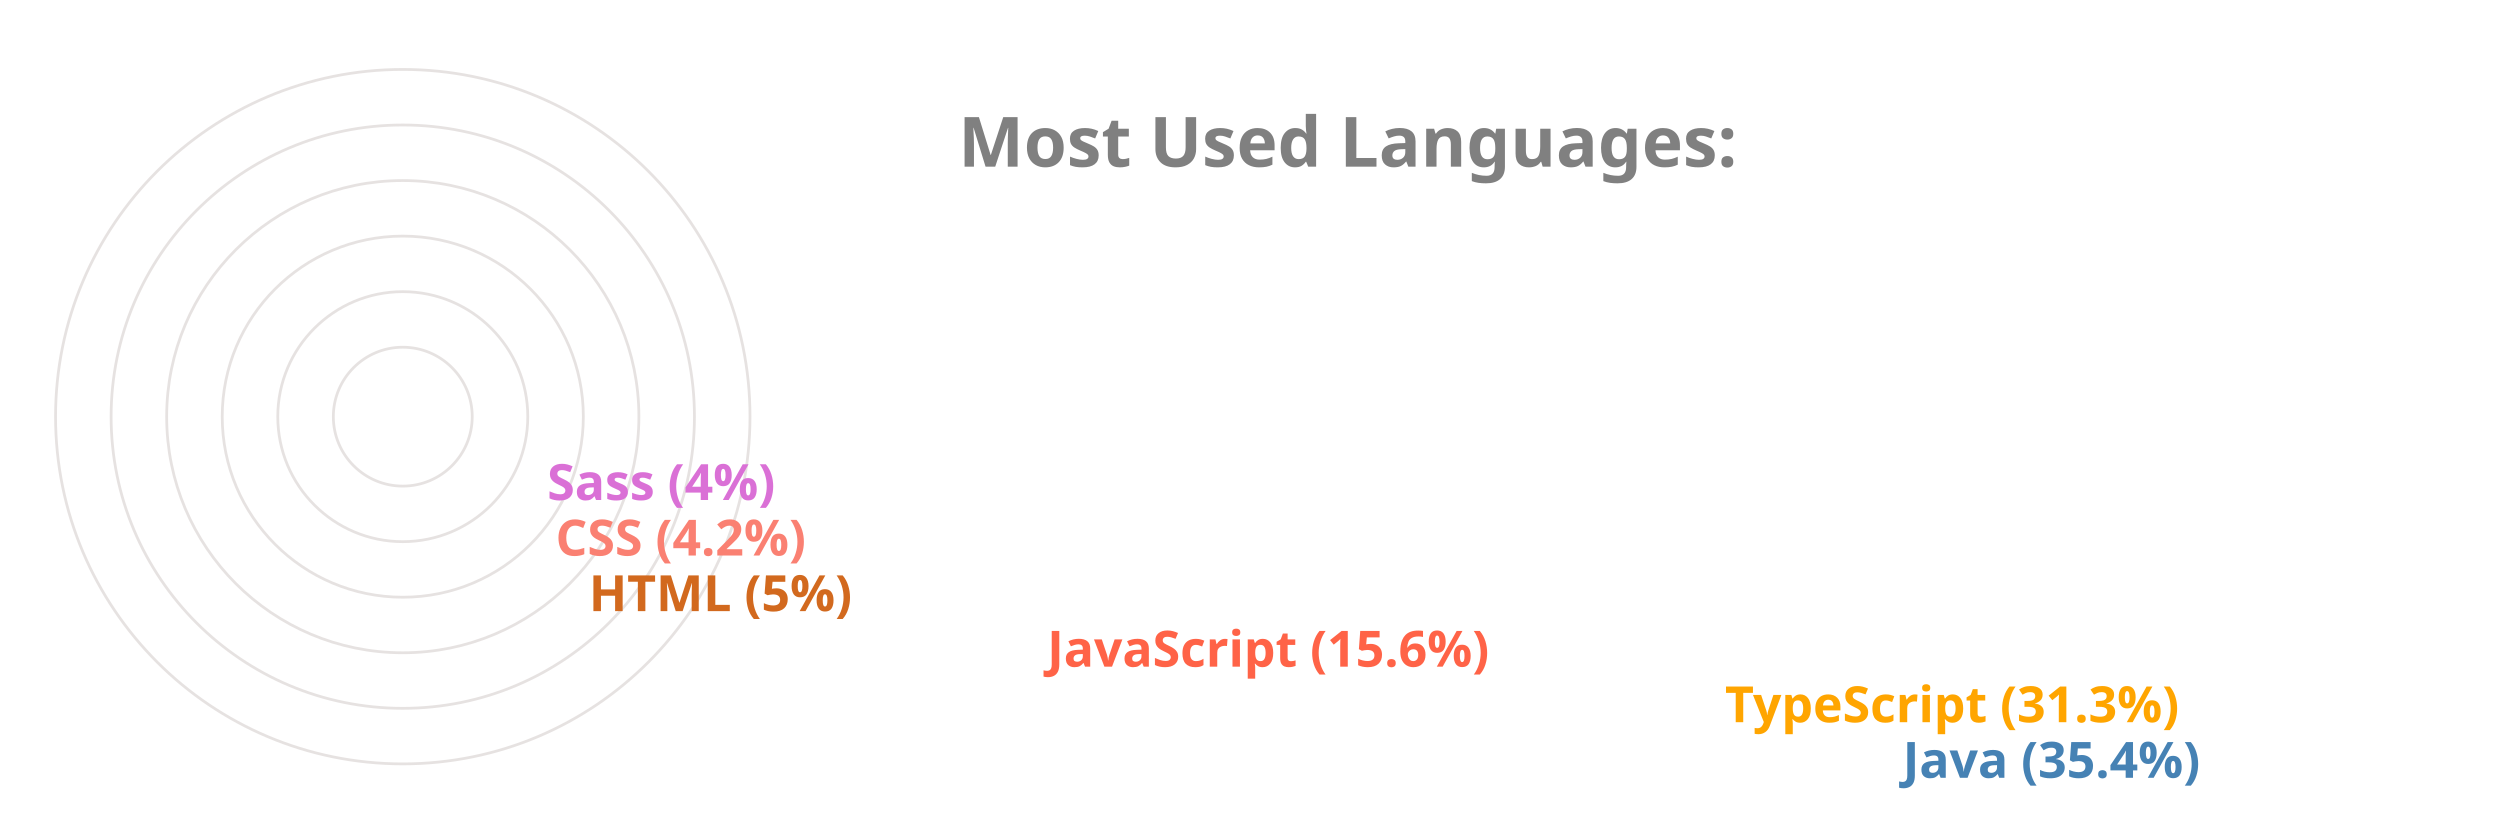
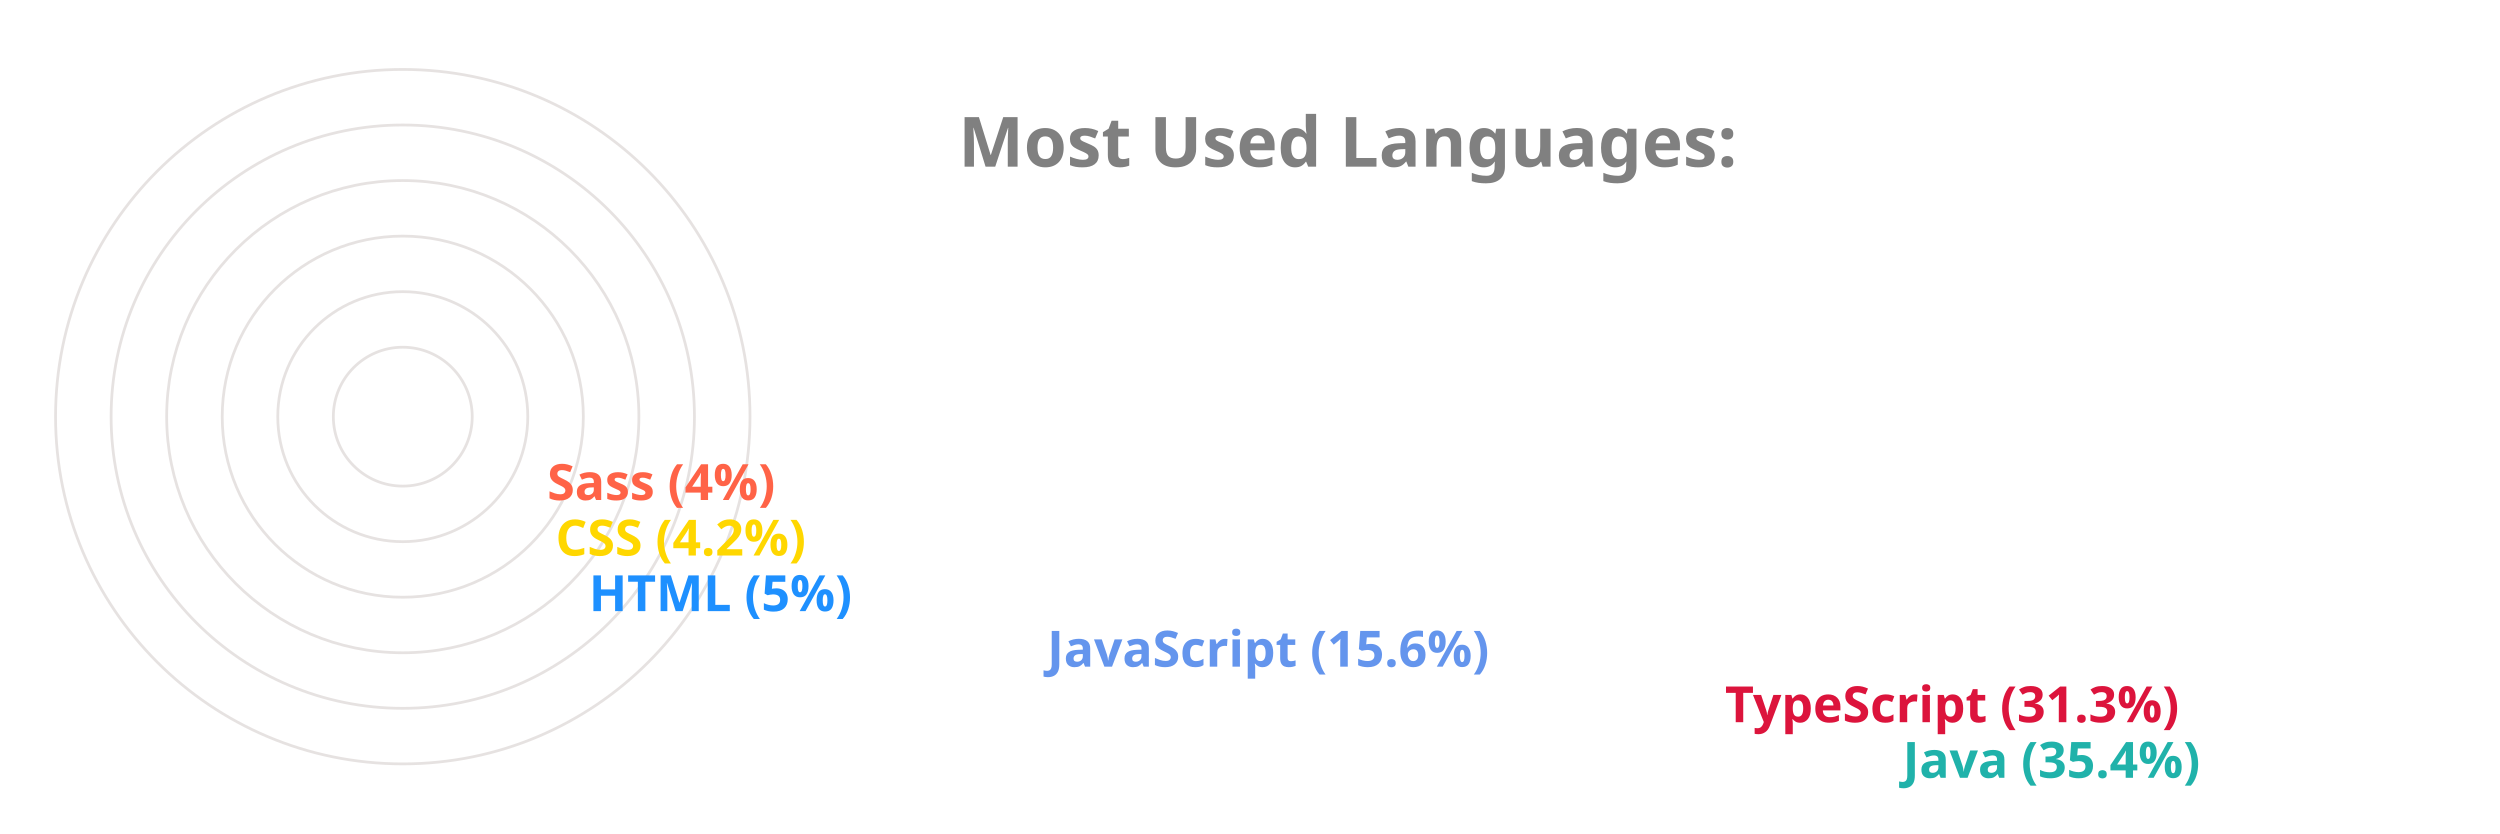
<svg xmlns="http://www.w3.org/2000/svg" viewBox="0 0 650 300" height="200px" width="600px">
  <style>
		.label {
			font: bold 25px sans-serif;
			color: #404040;
			-webkit-text-stroke: 1px white;
	  	}
		.name {
			font: bold 18px sans-serif;
			color: #404040;
	  	}

		.line {
			stroke-dasharray: 1000;
			stroke-dashoffset: 1000;
			animation: dash 3.5s ease-in-out forwards;	
			animation-iteration-count: infinite;
			animation-direction: alternate-reverse;
		}

		.path {
			stroke-dasharray: 1000;
			stroke-dashoffset: 1000;
			animation: dash 3.5s ease-in-out forwards;	
			animation-iteration-count: infinite;
			animation-direction: alternate-reverse;
		}
		  
		@keyframes dash {
			to {
				stroke-dashoffset: 0;
			}
		}

	</style>
  <g stroke="#E6E2E1" fill="none" stroke-width="1">
    <circle cx="20" cy="150" r="125" />
    <circle cx="20" cy="150" r="105" />
    <circle cx="20" cy="150" r="85" />
    <circle cx="20" cy="150" r="65" />
    <circle cx="20" cy="150" r="45" />
    <circle cx="20" cy="150" r="25" />
  </g>
  <g fill="none" stroke-width="20" class="line">
-     <line x2="550" y2="275" x1="20" y1="275" stroke="SteelBlue" />
-     <line x2="486" y2="255" x1="20" y1="255" stroke="Orange" />
-     <line x2="242" y2="235" x1="20" y1="235" stroke="Tomato" />
-     <line x2="77" y2="215" x1="20" y1="215" stroke="Chocolate" />
-     <line x2="65" y2="195" x1="20" y1="195" stroke="Salmon" />
-     <line x2="62" y2="175" x1="20" y1="175" stroke="Orchid" />
+     <line x2="550" y2="275" x1="20" y1="275" stroke="LightSeaGreen" />
+     <line x2="486" y2="255" x1="20" y1="255" stroke="Crimson" />
+     <line x2="242" y2="235" x1="20" y1="235" stroke="CornflowerBlue" />
+     <line x2="77" y2="215" x1="20" y1="215" stroke="DodgerBlue" />
+     <line x2="65" y2="195" x1="20" y1="195" stroke="Gold" />
+     <line x2="62" y2="175" x1="20" y1="175" stroke="Tomato" />
  </g>
  <g fill="none" stroke-width="20" stroke-linecap="round" class="path">
-     <path d="M 20 275 A 125 125 45 0 1 -82 78" stroke="SteelBlue" />
-     <path d="M 20 255 A 105 105 45 0 1 -70 95" stroke="Orange" />
-     <path d="M 20 235 A 85 85 45 0 1 -61 126" stroke="Tomato" />
-     <path d="M 20 215 A 65 65 45 0 1 -44 144" stroke="Chocolate" />
-     <path d="M 20 195 A 45 45 45 0 1 -24 146" stroke="Salmon" />
-     <path d="M 20 175 A 25 25 45 0 1 -4 148" stroke="Orchid" />
+     <path d="M 20 275 A 125 125 45 0 1 -82 78" stroke="LightSeaGreen" />
+     <path d="M 20 255 A 105 105 45 0 1 -70 95" stroke="Crimson" />
+     <path d="M 20 235 A 85 85 45 0 1 -61 126" stroke="CornflowerBlue" />
+     <path d="M 20 215 A 65 65 45 0 1 -44 144" stroke="DodgerBlue" />
+     <path d="M 20 195 A 45 45 45 0 1 -24 146" stroke="Gold" />
+     <path d="M 20 175 A 25 25 45 0 1 -4 148" stroke="Tomato" />
  </g>
  <g class="name">
-     <text x="560" y="280" fill="SteelBlue">Java (35.4%)</text>
-     <text x="496" y="260" fill="Orange">TypeScript (31.3%)</text>
-     <text x="252" y="240" fill="Tomato">JavaScript (15.6%)</text>
-     <text x="87" y="220" fill="Chocolate">HTML (5%)</text>
-     <text x="75" y="200" fill="Salmon">CSS (4.2%)</text>
-     <text x="72" y="180" fill="Orchid">Sass (4%)</text>
+     <text x="560" y="280" fill="LightSeaGreen">Java (35.4%)</text>
+     <text x="496" y="260" fill="Crimson">TypeScript (31.3%)</text>
+     <text x="252" y="240" fill="CornflowerBlue">JavaScript (15.6%)</text>
+     <text x="87" y="220" fill="DodgerBlue">HTML (5%)</text>
+     <text x="75" y="200" fill="Gold">CSS (4.2%)</text>
+     <text x="72" y="180" fill="Tomato">Sass (4%)</text>
  </g>
  <g class="label">
    <text x="220" y="60" fill="grey">Most Used Languages:</text>
  </g>
</svg>
